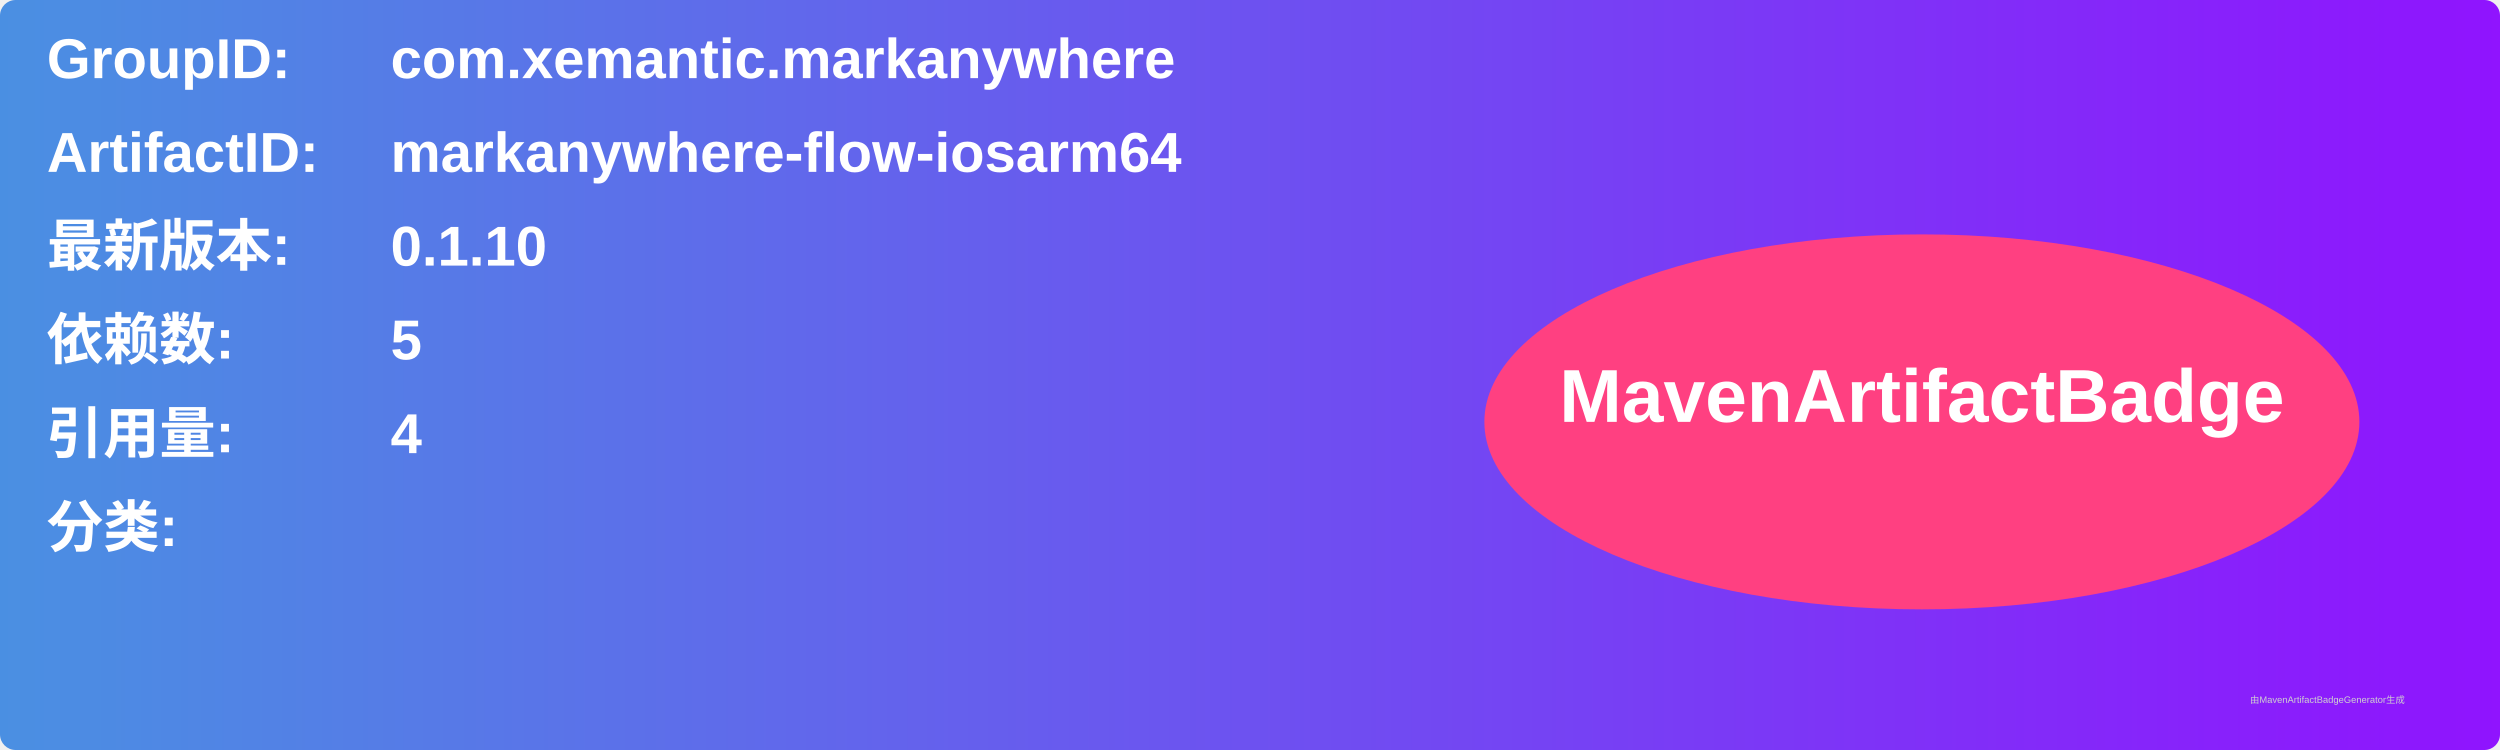
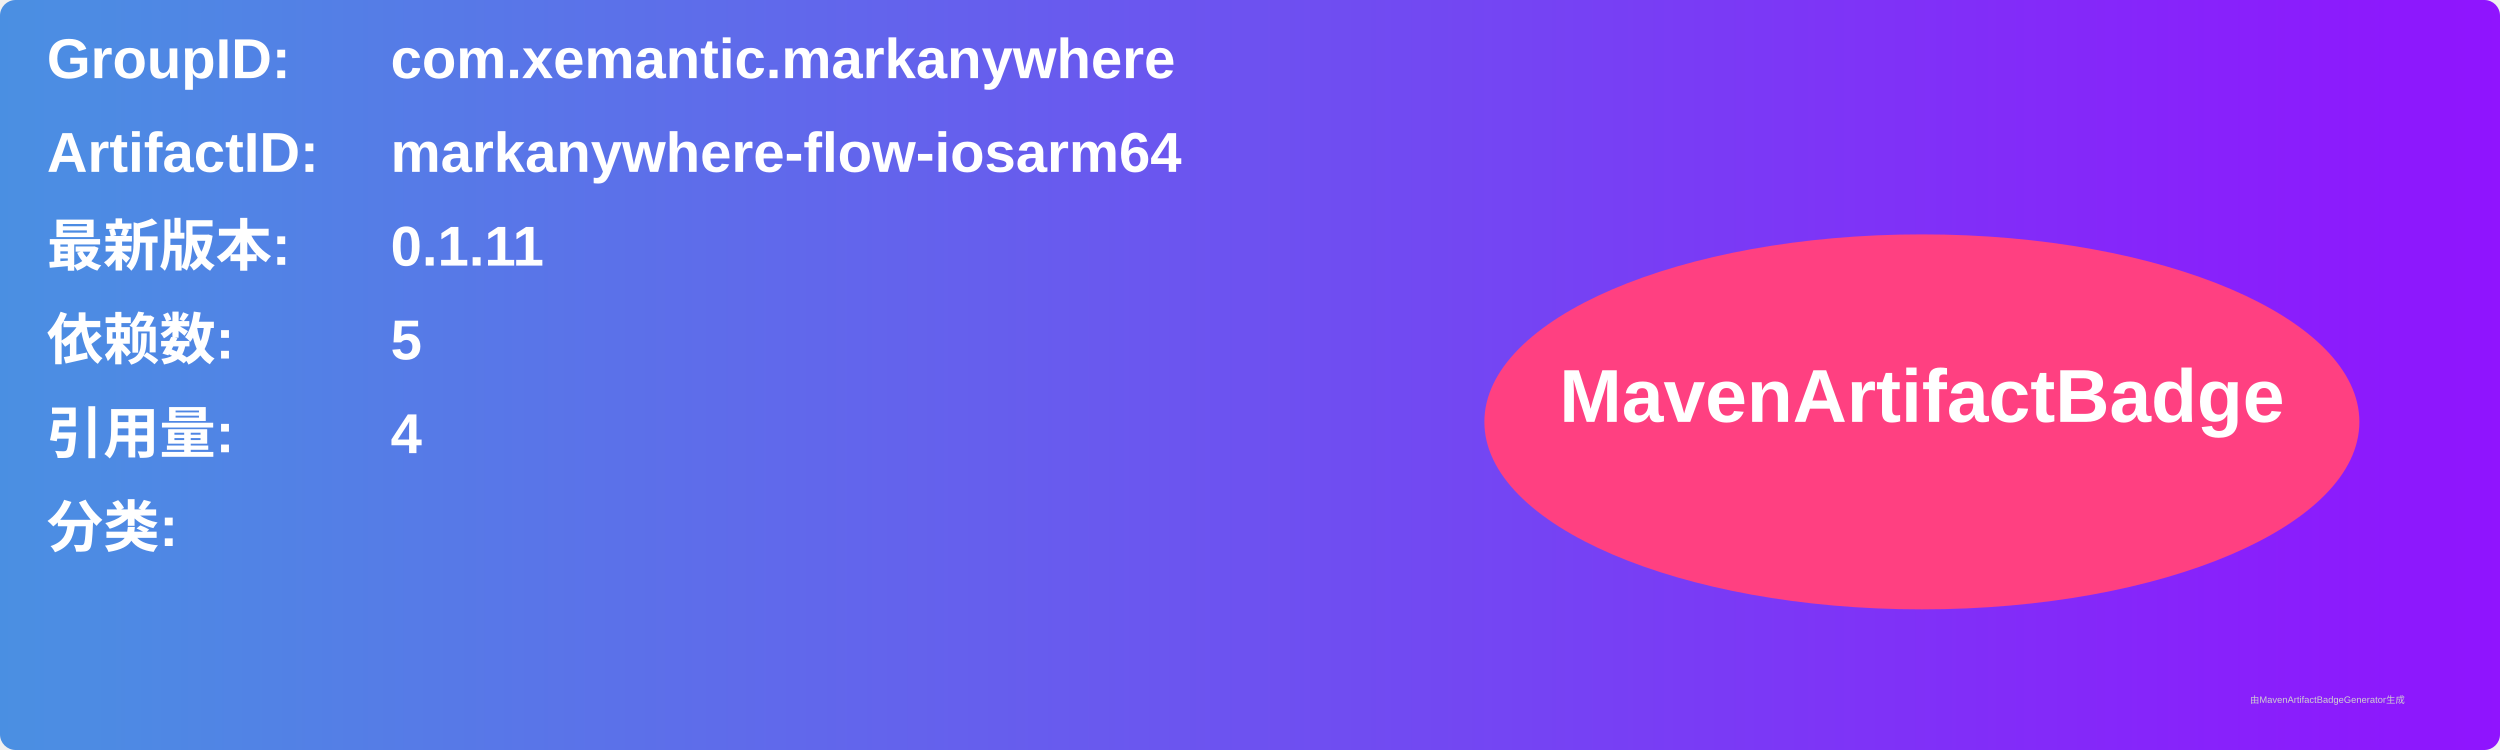
<svg xmlns="http://www.w3.org/2000/svg" width="800" height="240" viewBox="0 0 800 240">
  <linearGradient id="grad" x1="0%" y1="0%" x2="100%" y2="0%">
    <stop offset="0%" stop-color="#4a90e2" />
    <stop offset="100%" stop-color="#9013fe" />
  </linearGradient>
  <rect width="100%" height="100%" rx="5" ry="5" fill="url(#grad)" />
  <g transform="translate(15, 15)">
    <text x="0" y="10" font-family="Arial" font-size="18" fill="white" font-weight="bold" width="260">GroupID:</text>
    <text x="110" y="10" font-family="Arial" font-size="18" fill="white" font-weight="bold" width="460">com.xemantic.markanywhere</text>
    <text x="0" y="40" font-family="Arial" font-size="18" fill="white" font-weight="bold" width="260">ArtifactID:</text>
    <text x="110" y="40" font-family="Arial" font-size="18" fill="white" font-weight="bold" width="460">markanywhere-flow-iosarm64</text>
    <text x="0" y="70" font-family="Arial" font-size="18" fill="white" font-weight="bold">最新版本:</text>
    <text x="110" y="70" font-family="Arial" font-size="18" fill="white" font-weight="bold">
-       <tspan font-weight="bold">0.1.10</tspan>
+       <tspan font-weight="bold">0.1.11</tspan>
    </text>
    <text x="0" y="100" font-family="Arial" font-size="18" fill="white" font-weight="bold">依赖数: </text>
    <text x="110" y="100" font-family="Arial" font-size="18" fill="white">
      <tspan font-weight="bold">5</tspan>
    </text>
    <text x="0" y="130" font-family="Arial" font-size="18" fill="white" font-weight="bold">引用量: </text>
    <text x="110" y="130" font-family="Arial" font-size="18" fill="white">
      <tspan font-weight="bold">4</tspan>
    </text>
    <text x="0" y="160" font-family="Arial" font-size="18" fill="white" font-weight="bold">分类:</text>
    <text x="10" y="190" font-family="Arial" font-size="10" fill="white">
      <tspan font-weight="bold" />
    </text>
    <ellipse cx="600" cy="120" rx="140" ry="60" fill="#ff4081" />
    <text x="600" y="120" text-anchor="middle" font-family="Arial" font-size="24" fill="white" font-weight="bold">MavenArtifactBadge</text>
  </g>
  <text x="720" y="225" font-family="Arial" font-size="3" fill="#d0d0d0">由MavenArtifactBadgeGenerator生成</text>
</svg>
